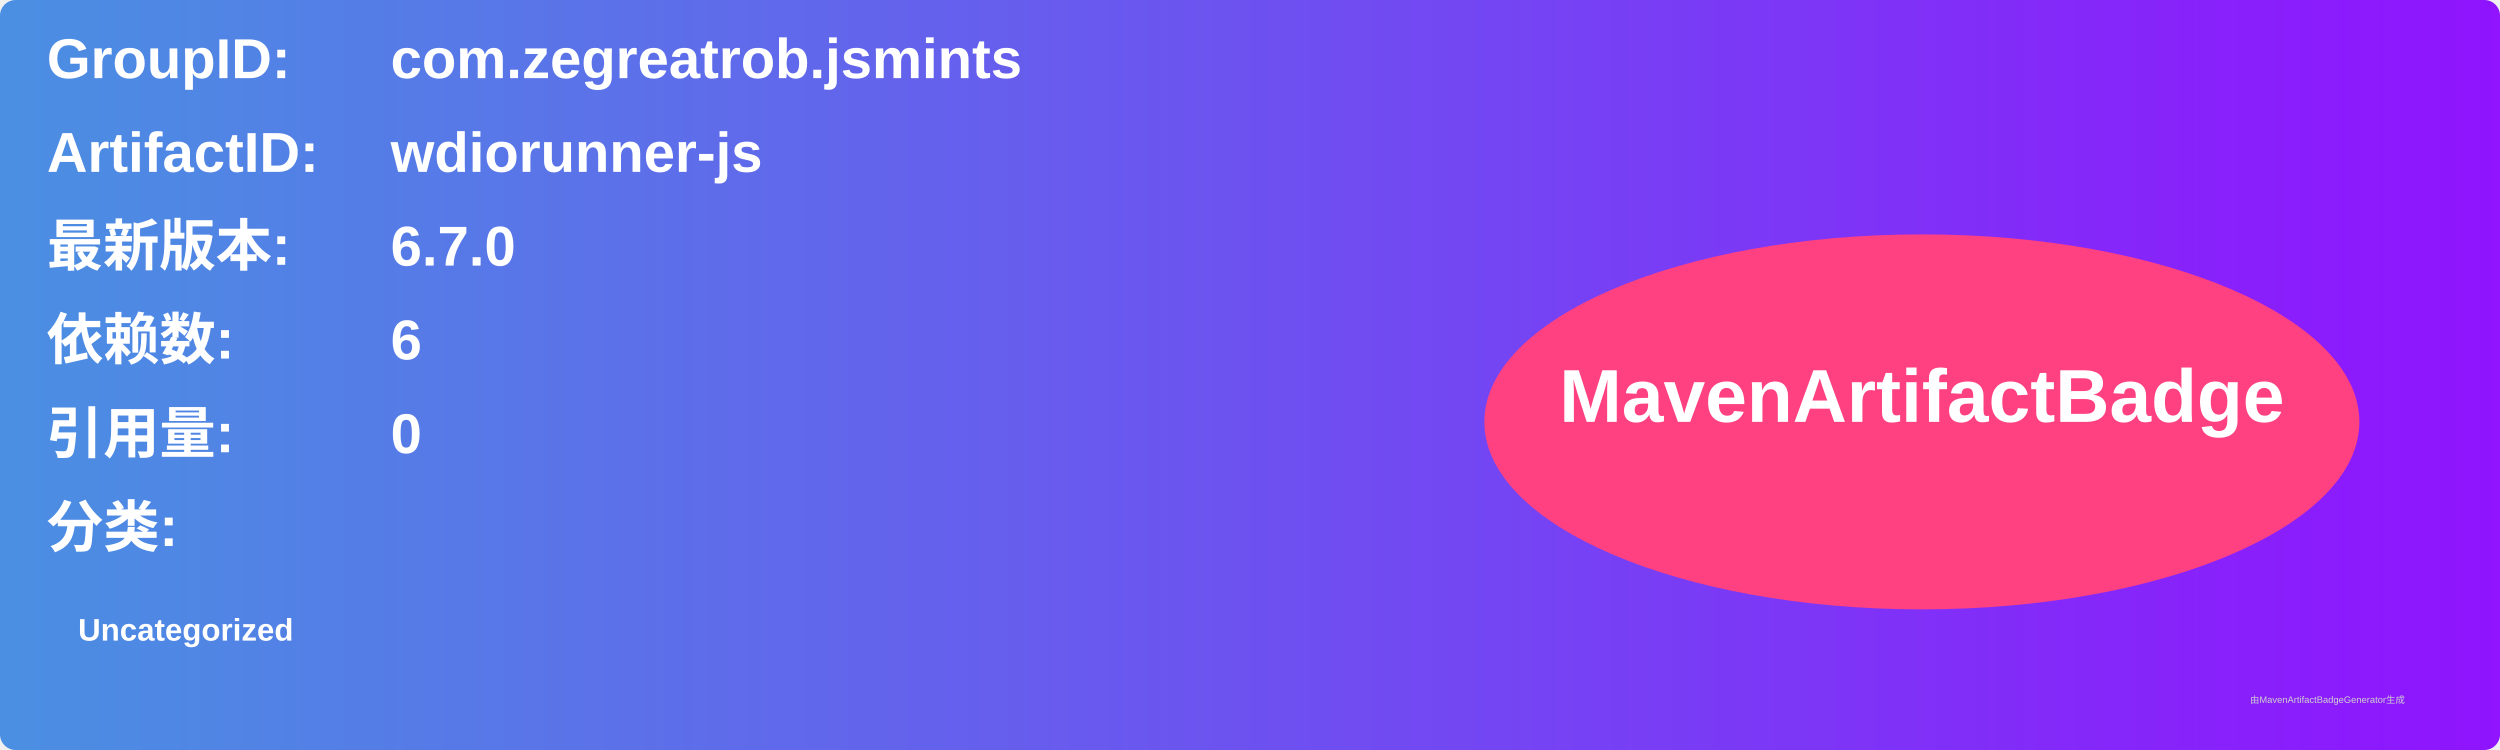
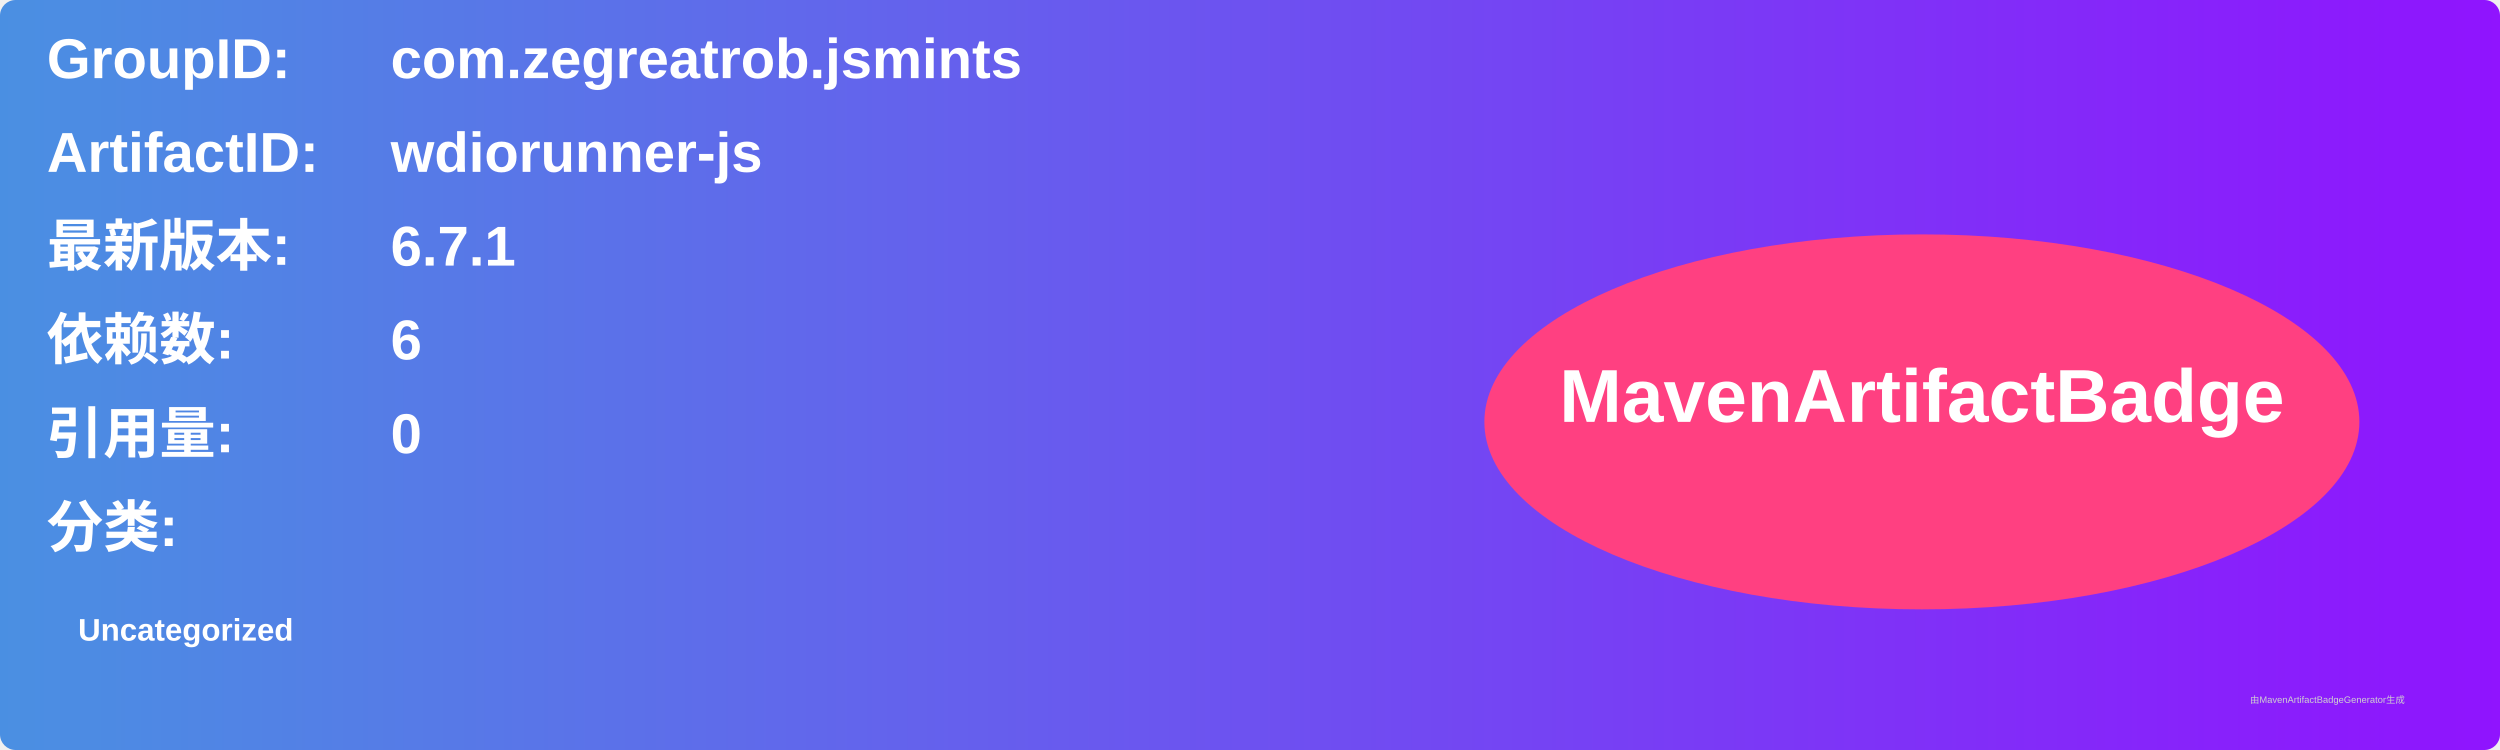
<svg xmlns="http://www.w3.org/2000/svg" width="800" height="240" viewBox="0 0 800 240">
  <linearGradient id="grad" x1="0%" y1="0%" x2="100%" y2="0%">
    <stop offset="0%" stop-color="#4a90e2" />
    <stop offset="100%" stop-color="#9013fe" />
  </linearGradient>
  <rect width="100%" height="100%" rx="5" ry="5" fill="url(#grad)" />
  <g transform="translate(15, 15)">
    <text x="0" y="10" font-family="Arial" font-size="18" fill="white" font-weight="bold" width="260">GroupID:</text>
    <text x="110" y="10" font-family="Arial" font-size="18" fill="white" font-weight="bold" width="460">com.zegreatrob.jsmints</text>
    <text x="0" y="40" font-family="Arial" font-size="18" fill="white" font-weight="bold" width="260">ArtifactID:</text>
    <text x="110" y="40" font-family="Arial" font-size="18" fill="white" font-weight="bold" width="460">wdiorunner-js</text>
    <text x="0" y="70" font-family="Arial" font-size="18" fill="white" font-weight="bold">最新版本:</text>
    <text x="110" y="70" font-family="Arial" font-size="18" fill="white" font-weight="bold">
-       <tspan font-weight="bold">6.7.0</tspan>
+       <tspan font-weight="bold">6.7.1</tspan>
    </text>
    <text x="0" y="100" font-family="Arial" font-size="18" fill="white" font-weight="bold">依赖数: </text>
    <text x="110" y="100" font-family="Arial" font-size="18" fill="white">
      <tspan font-weight="bold">6</tspan>
    </text>
    <text x="0" y="130" font-family="Arial" font-size="18" fill="white" font-weight="bold">引用量: </text>
    <text x="110" y="130" font-family="Arial" font-size="18" fill="white">
      <tspan font-weight="bold">0</tspan>
    </text>
    <text x="0" y="160" font-family="Arial" font-size="18" fill="white" font-weight="bold">分类:</text>
    <text x="10" y="190" font-family="Arial" font-size="10" fill="white">
      <tspan font-weight="bold">Uncategorized</tspan>
    </text>
    <ellipse cx="600" cy="120" rx="140" ry="60" fill="#ff4081" />
    <text x="600" y="120" text-anchor="middle" font-family="Arial" font-size="24" fill="white" font-weight="bold">MavenArtifactBadge</text>
  </g>
  <text x="720" y="225" font-family="Arial" font-size="3" fill="#d0d0d0">由MavenArtifactBadgeGenerator生成</text>
</svg>
